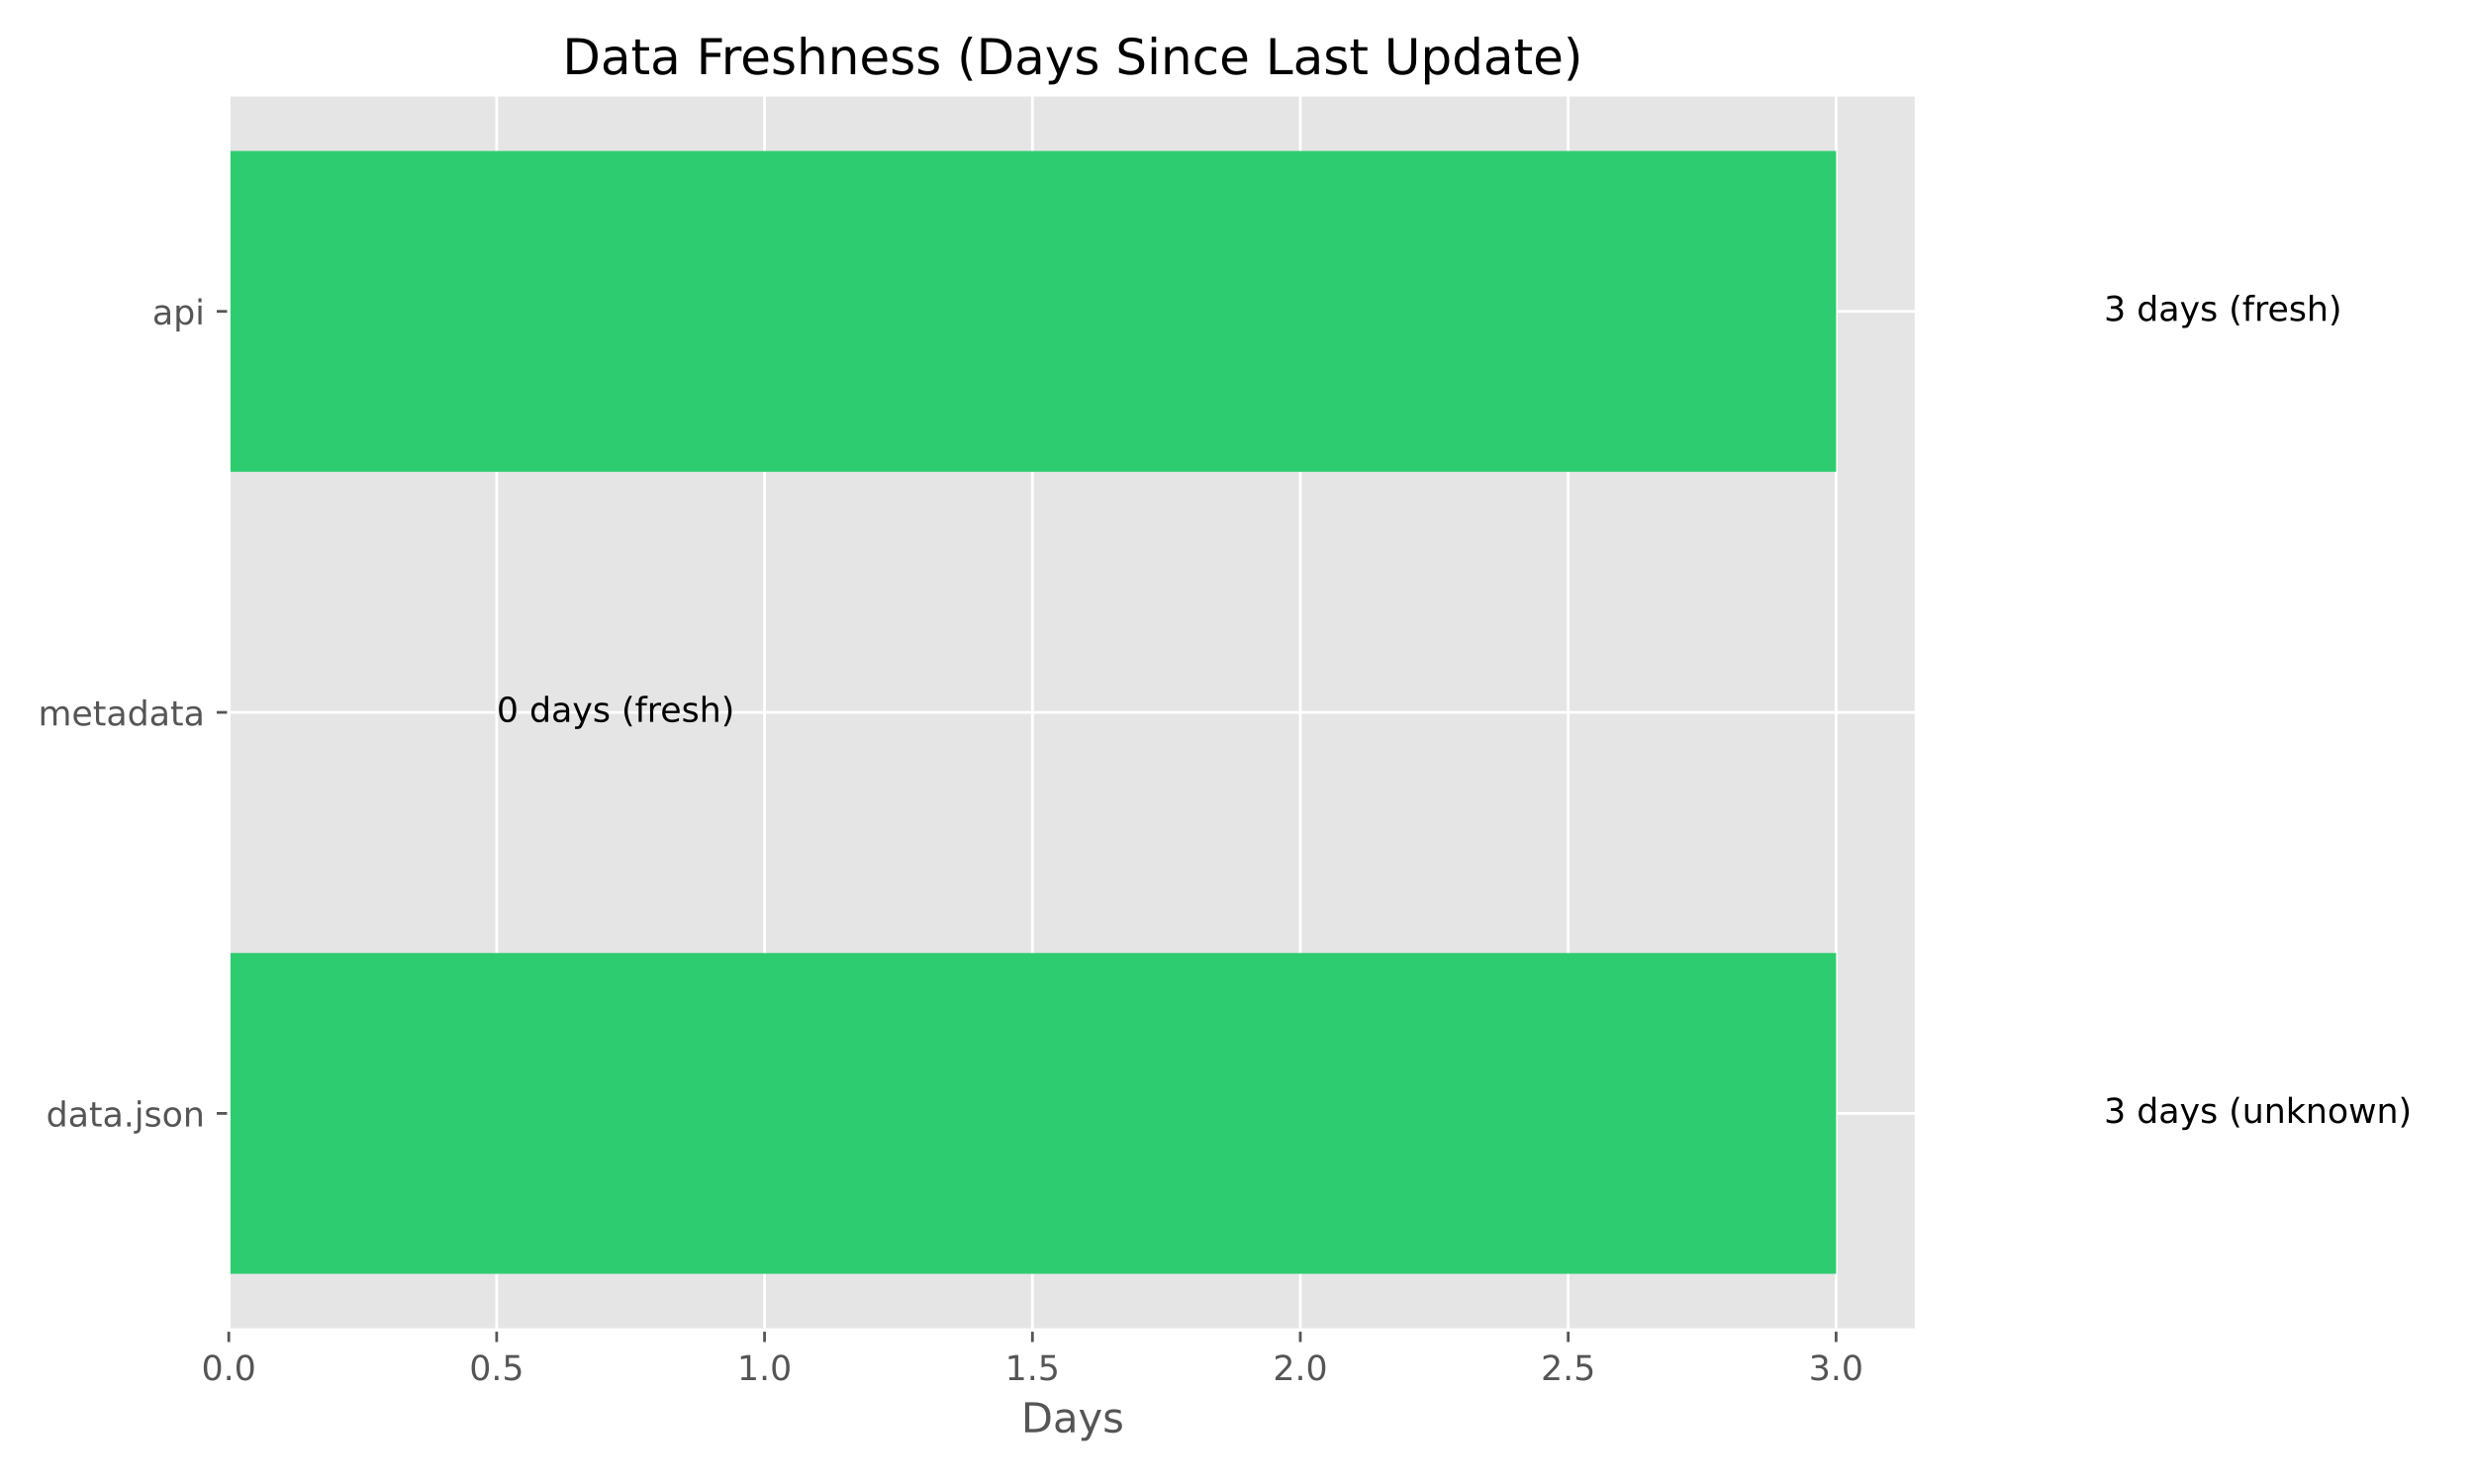
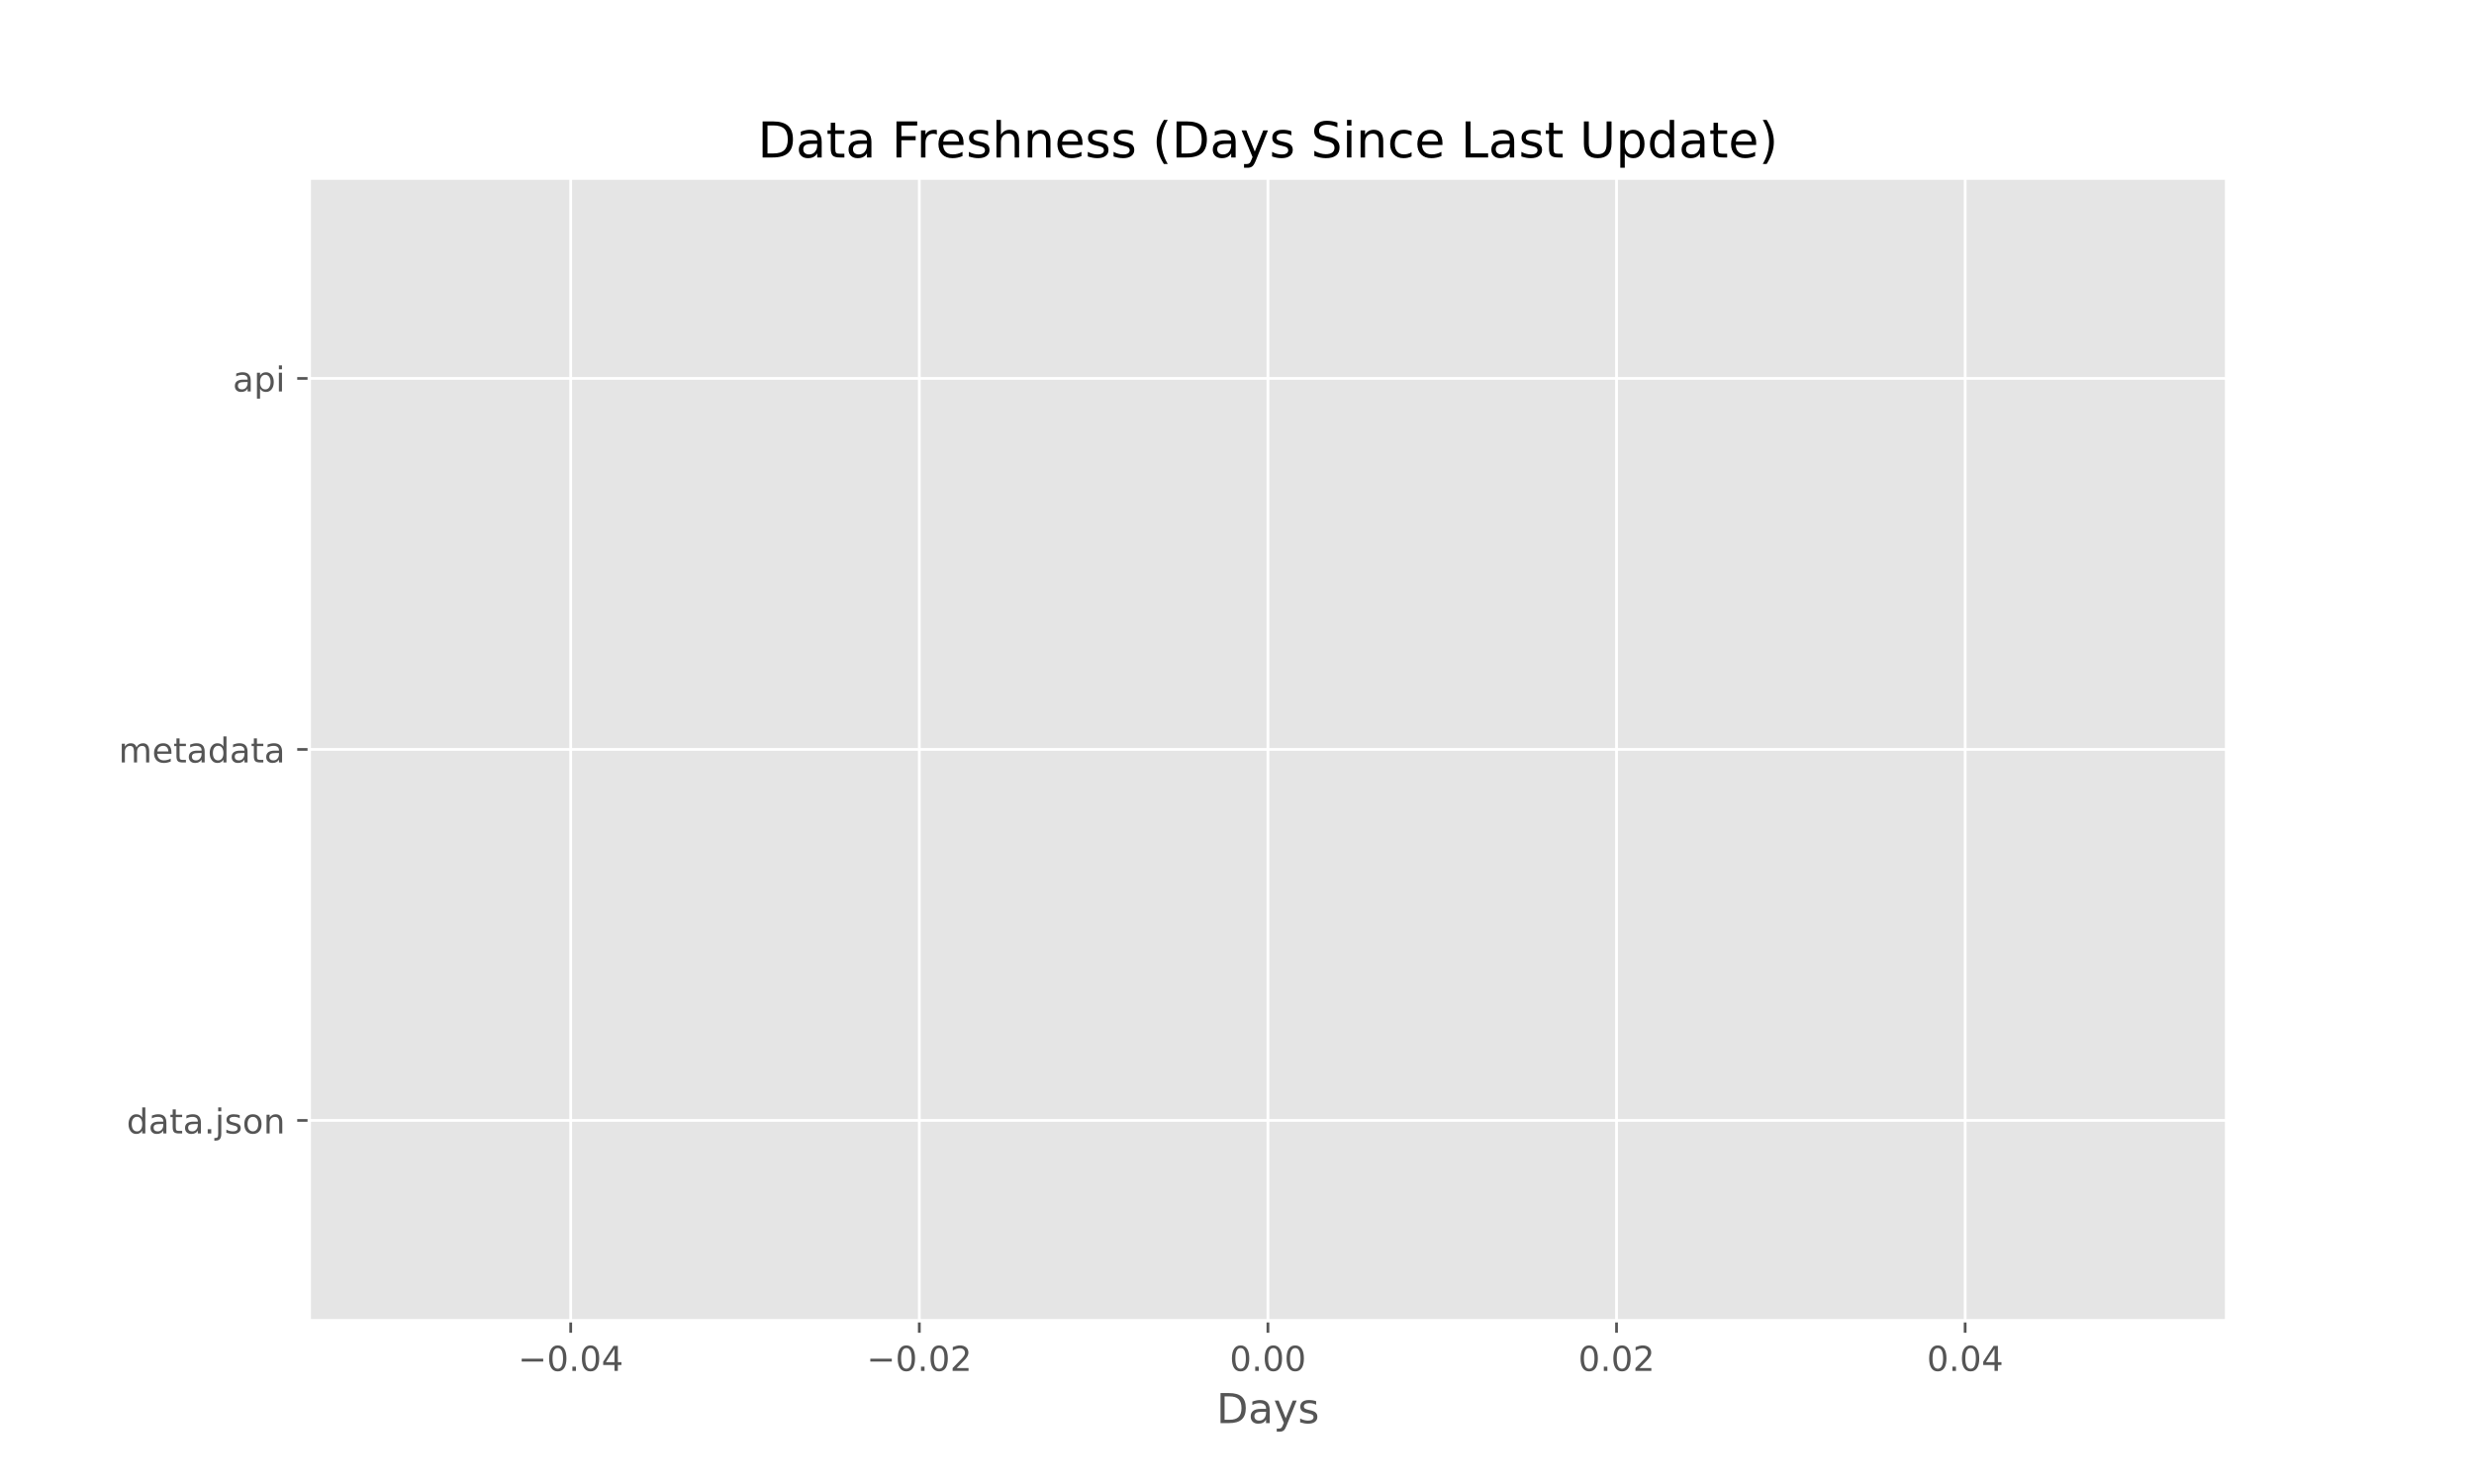
<svg xmlns="http://www.w3.org/2000/svg" xmlns:xlink="http://www.w3.org/1999/xlink" width="720pt" height="432pt" viewBox="0 0 720 432" version="1.1">
  <defs>
    <style type="text/css">*{stroke-linejoin: round; stroke-linecap: butt}</style>
  </defs>
  <g id="figure_1">
    <g id="patch_1">
      <path d="M 0 432  L 720 432  L 720 0  L 0 0  z " style="fill: #ffffff" />
    </g>
    <g id="axes_1">
      <g id="patch_2">
-         <path d="M 66.58 387.16  L 557.74 387.16  L 557.74 27.6  L 66.58 27.6  z " style="fill: #e5e5e5" />
+         <path d="M 90 384.48  L 648 384.48  L 648 51.84  L 90 51.84  z " style="fill: #e5e5e5" />
      </g>
      <g id="matplotlib.axis_1">
        <g id="xtick_1">
          <g id="line2d_1">
-             <path d="M 66.58 387.16  L 66.58 27.6  " clip-path="url(#pfc965af9cf)" style="fill: none; stroke: #ffffff; stroke-width: 0.8; stroke-linecap: square" />
+             <path d="M 166.091 384.48  L 166.091 51.84  " clip-path="url(#p2e7ff18957)" style="fill: none; stroke: #ffffff; stroke-width: 0.8; stroke-linecap: square" />
          </g>
          <g id="line2d_2">
            <defs>
-               <path id="m1c1adbdbbd" d="M 0 0  L 0 3.5  " style="stroke: #555555; stroke-width: 0.8" />
+               <path id="m994855a6ae" d="M 0 0  L 0 3.5  " style="stroke: #555555; stroke-width: 0.8" />
            </defs>
            <g>
-               <use xlink:href="#m1c1adbdbbd" x="66.58" y="387.16" style="fill: #555555; stroke: #555555; stroke-width: 0.8" />
+               <use xlink:href="#m994855a6ae" x="166.091" y="384.48" style="fill: #555555; stroke: #555555; stroke-width: 0.8" />
            </g>
          </g>
          <g id="text_1">
-             <g style="fill: #555555" transform="translate(58.62844 401.7584) scale(0.1 -0.1)">
-               <defs>
+             <g style="fill: #555555" transform="translate(150.7683 399.0784) scale(0.1 -0.1)">
+               <defs>
+                 <path id="DejaVuSans-2212" d="M 678 2272  L 4684 2272  L 4684 1741  L 678 1741  L 678 2272  z " transform="scale(0.015625)" />
                <path id="DejaVuSans-30" d="M 2034 4250  Q 1547 4250 1301 3770  Q 1056 3291 1056 2328  Q 1056 1369 1301 889  Q 1547 409 2034 409  Q 2525 409 2770 889  Q 3016 1369 3016 2328  Q 3016 3291 2770 3770  Q 2525 4250 2034 4250  z M 2034 4750  Q 2819 4750 3233 4129  Q 3647 3509 3647 2328  Q 3647 1150 3233 529  Q 2819 -91 2034 -91  Q 1250 -91 836 529  Q 422 1150 422 2328  Q 422 3509 836 4129  Q 1250 4750 2034 4750  z " transform="scale(0.015625)" />
                <path id="DejaVuSans-2e" d="M 684 794  L 1344 794  L 1344 0  L 684 0  L 684 794  z " transform="scale(0.015625)" />
-               </defs>
+                 <path id="DejaVuSans-34" d="M 2419 4116  L 825 1625  L 2419 1625  L 2419 4116  z M 2253 4666  L 3047 4666  L 3047 1625  L 3713 1625  L 3713 1100  L 3047 1100  L 3047 0  L 2419 0  L 2419 1100  L 313 1100  L 313 1709  L 2253 4666  z " transform="scale(0.015625)" />
+               </defs>
+               <use xlink:href="#DejaVuSans-2212" />
+               <use xlink:href="#DejaVuSans-30" transform="translate(83.78906 0)" />
+               <use xlink:href="#DejaVuSans-2e" transform="translate(147.4121 0)" />
+               <use xlink:href="#DejaVuSans-30" transform="translate(179.1992 0)" />
+               <use xlink:href="#DejaVuSans-34" transform="translate(242.8223 0)" />
+             </g>
+           </g>
+         </g>
+         <g id="xtick_2">
+           <g id="line2d_3">
+             <path d="M 267.545 384.48  L 267.545 51.84  " clip-path="url(#p2e7ff18957)" style="fill: none; stroke: #ffffff; stroke-width: 0.8; stroke-linecap: square" />
+           </g>
+           <g id="line2d_4">
+             <g>
+               <use xlink:href="#m994855a6ae" x="267.545" y="384.48" style="fill: #555555; stroke: #555555; stroke-width: 0.8" />
+             </g>
+           </g>
+           <g id="text_2">
+             <g style="fill: #555555" transform="translate(252.2228 399.0784) scale(0.1 -0.1)">
+               <defs>
+                 <path id="DejaVuSans-32" d="M 1228 531  L 3431 531  L 3431 0  L 469 0  L 469 531  Q 828 903 1448 1529  Q 2069 2156 2228 2338  Q 2531 2678 2651 2914  Q 2772 3150 2772 3378  Q 2772 3750 2511 3984  Q 2250 4219 1831 4219  Q 1534 4219 1204 4116  Q 875 4013 500 3803  L 500 4441  Q 881 4594 1212 4672  Q 1544 4750 1819 4750  Q 2544 4750 2975 4387  Q 3406 4025 3406 3419  Q 3406 3131 3298 2873  Q 3191 2616 2906 2266  Q 2828 2175 2409 1742  Q 1991 1309 1228 531  z " transform="scale(0.015625)" />
+               </defs>
+               <use xlink:href="#DejaVuSans-2212" />
+               <use xlink:href="#DejaVuSans-30" transform="translate(83.78906 0)" />
+               <use xlink:href="#DejaVuSans-2e" transform="translate(147.4121 0)" />
+               <use xlink:href="#DejaVuSans-30" transform="translate(179.1992 0)" />
+               <use xlink:href="#DejaVuSans-32" transform="translate(242.8223 0)" />
+             </g>
+           </g>
+         </g>
+         <g id="xtick_3">
+           <g id="line2d_5">
+             <path d="M 369 384.48  L 369 51.84  " clip-path="url(#p2e7ff18957)" style="fill: none; stroke: #ffffff; stroke-width: 0.8; stroke-linecap: square" />
+           </g>
+           <g id="line2d_6">
+             <g>
+               <use xlink:href="#m994855a6ae" x="369" y="384.48" style="fill: #555555; stroke: #555555; stroke-width: 0.8" />
+             </g>
+           </g>
+           <g id="text_3">
+             <g style="fill: #555555" transform="translate(357.8672 399.0784) scale(0.1 -0.1)">
              <use xlink:href="#DejaVuSans-30" />
              <use xlink:href="#DejaVuSans-2e" transform="translate(63.62305 0)" />
              <use xlink:href="#DejaVuSans-30" transform="translate(95.41016 0)" />
-             </g>
-           </g>
-         </g>
-         <g id="xtick_2">
-           <g id="line2d_3">
-             <path d="M 144.542 387.16  L 144.542 27.6  " clip-path="url(#pfc965af9cf)" style="fill: none; stroke: #ffffff; stroke-width: 0.8; stroke-linecap: square" />
-           </g>
-           <g id="line2d_4">
-             <g>
-               <use xlink:href="#m1c1adbdbbd" x="144.542" y="387.16" style="fill: #555555; stroke: #555555; stroke-width: 0.8" />
-             </g>
-           </g>
-           <g id="text_2">
-             <g style="fill: #555555" transform="translate(136.5903 401.7584) scale(0.1 -0.1)">
-               <defs>
-                 <path id="DejaVuSans-35" d="M 691 4666  L 3169 4666  L 3169 4134  L 1269 4134  L 1269 2991  Q 1406 3038 1543 3061  Q 1681 3084 1819 3084  Q 2600 3084 3056 2656  Q 3513 2228 3513 1497  Q 3513 744 3044 326  Q 2575 -91 1722 -91  Q 1428 -91 1123 -41  Q 819 9 494 109  L 494 744  Q 775 591 1075 516  Q 1375 441 1709 441  Q 2250 441 2565 725  Q 2881 1009 2881 1497  Q 2881 1984 2565 2268  Q 2250 2553 1709 2553  Q 1456 2553 1204 2497  Q 953 2441 691 2322  L 691 4666  z " transform="scale(0.015625)" />
-               </defs>
+               <use xlink:href="#DejaVuSans-30" transform="translate(159.0332 0)" />
+             </g>
+           </g>
+         </g>
+         <g id="xtick_4">
+           <g id="line2d_7">
+             <path d="M 470.455 384.48  L 470.455 51.84  " clip-path="url(#p2e7ff18957)" style="fill: none; stroke: #ffffff; stroke-width: 0.8; stroke-linecap: square" />
+           </g>
+           <g id="line2d_8">
+             <g>
+               <use xlink:href="#m994855a6ae" x="470.455" y="384.48" style="fill: #555555; stroke: #555555; stroke-width: 0.8" />
+             </g>
+           </g>
+           <g id="text_4">
+             <g style="fill: #555555" transform="translate(459.3217 399.0784) scale(0.1 -0.1)">
              <use xlink:href="#DejaVuSans-30" />
              <use xlink:href="#DejaVuSans-2e" transform="translate(63.62305 0)" />
-               <use xlink:href="#DejaVuSans-35" transform="translate(95.41016 0)" />
-             </g>
-           </g>
-         </g>
-         <g id="xtick_3">
-           <g id="line2d_5">
-             <path d="M 222.504 387.16  L 222.504 27.6  " clip-path="url(#pfc965af9cf)" style="fill: none; stroke: #ffffff; stroke-width: 0.8; stroke-linecap: square" />
-           </g>
-           <g id="line2d_6">
-             <g>
-               <use xlink:href="#m1c1adbdbbd" x="222.504" y="387.16" style="fill: #555555; stroke: #555555; stroke-width: 0.8" />
-             </g>
-           </g>
-           <g id="text_3">
-             <g style="fill: #555555" transform="translate(214.5522 401.7584) scale(0.1 -0.1)">
-               <defs>
-                 <path id="DejaVuSans-31" d="M 794 531  L 1825 531  L 1825 4091  L 703 3866  L 703 4441  L 1819 4666  L 2450 4666  L 2450 531  L 3481 531  L 3481 0  L 794 0  L 794 531  z " transform="scale(0.015625)" />
-               </defs>
-               <use xlink:href="#DejaVuSans-31" />
+               <use xlink:href="#DejaVuSans-30" transform="translate(95.41016 0)" />
+               <use xlink:href="#DejaVuSans-32" transform="translate(159.0332 0)" />
+             </g>
+           </g>
+         </g>
+         <g id="xtick_5">
+           <g id="line2d_9">
+             <path d="M 571.909 384.48  L 571.909 51.84  " clip-path="url(#p2e7ff18957)" style="fill: none; stroke: #ffffff; stroke-width: 0.8; stroke-linecap: square" />
+           </g>
+           <g id="line2d_10">
+             <g>
+               <use xlink:href="#m994855a6ae" x="571.909" y="384.48" style="fill: #555555; stroke: #555555; stroke-width: 0.8" />
+             </g>
+           </g>
+           <g id="text_5">
+             <g style="fill: #555555" transform="translate(560.7763 399.0784) scale(0.1 -0.1)">
+               <use xlink:href="#DejaVuSans-30" />
              <use xlink:href="#DejaVuSans-2e" transform="translate(63.62305 0)" />
              <use xlink:href="#DejaVuSans-30" transform="translate(95.41016 0)" />
-             </g>
-           </g>
-         </g>
-         <g id="xtick_4">
-           <g id="line2d_7">
-             <path d="M 300.466 387.16  L 300.466 27.6  " clip-path="url(#pfc965af9cf)" style="fill: none; stroke: #ffffff; stroke-width: 0.8; stroke-linecap: square" />
-           </g>
-           <g id="line2d_8">
-             <g>
-               <use xlink:href="#m1c1adbdbbd" x="300.466" y="387.16" style="fill: #555555; stroke: #555555; stroke-width: 0.8" />
-             </g>
-           </g>
-           <g id="text_4">
-             <g style="fill: #555555" transform="translate(292.5142 401.7584) scale(0.1 -0.1)">
-               <use xlink:href="#DejaVuSans-31" />
-               <use xlink:href="#DejaVuSans-2e" transform="translate(63.62305 0)" />
-               <use xlink:href="#DejaVuSans-35" transform="translate(95.41016 0)" />
-             </g>
-           </g>
-         </g>
-         <g id="xtick_5">
-           <g id="line2d_9">
-             <path d="M 378.428 387.16  L 378.428 27.6  " clip-path="url(#pfc965af9cf)" style="fill: none; stroke: #ffffff; stroke-width: 0.8; stroke-linecap: square" />
-           </g>
-           <g id="line2d_10">
-             <g>
-               <use xlink:href="#m1c1adbdbbd" x="378.428" y="387.16" style="fill: #555555; stroke: #555555; stroke-width: 0.8" />
-             </g>
-           </g>
-           <g id="text_5">
-             <g style="fill: #555555" transform="translate(370.4761 401.7584) scale(0.1 -0.1)">
-               <defs>
-                 <path id="DejaVuSans-32" d="M 1228 531  L 3431 531  L 3431 0  L 469 0  L 469 531  Q 828 903 1448 1529  Q 2069 2156 2228 2338  Q 2531 2678 2651 2914  Q 2772 3150 2772 3378  Q 2772 3750 2511 3984  Q 2250 4219 1831 4219  Q 1534 4219 1204 4116  Q 875 4013 500 3803  L 500 4441  Q 881 4594 1212 4672  Q 1544 4750 1819 4750  Q 2544 4750 2975 4387  Q 3406 4025 3406 3419  Q 3406 3131 3298 2873  Q 3191 2616 2906 2266  Q 2828 2175 2409 1742  Q 1991 1309 1228 531  z " transform="scale(0.015625)" />
-               </defs>
-               <use xlink:href="#DejaVuSans-32" />
-               <use xlink:href="#DejaVuSans-2e" transform="translate(63.62305 0)" />
-               <use xlink:href="#DejaVuSans-30" transform="translate(95.41016 0)" />
-             </g>
-           </g>
-         </g>
-         <g id="xtick_6">
-           <g id="line2d_11">
-             <path d="M 456.39 387.16  L 456.39 27.6  " clip-path="url(#pfc965af9cf)" style="fill: none; stroke: #ffffff; stroke-width: 0.8; stroke-linecap: square" />
-           </g>
-           <g id="line2d_12">
-             <g>
-               <use xlink:href="#m1c1adbdbbd" x="456.39" y="387.16" style="fill: #555555; stroke: #555555; stroke-width: 0.8" />
-             </g>
-           </g>
-           <g id="text_6">
-             <g style="fill: #555555" transform="translate(448.438 401.7584) scale(0.1 -0.1)">
-               <use xlink:href="#DejaVuSans-32" />
-               <use xlink:href="#DejaVuSans-2e" transform="translate(63.62305 0)" />
-               <use xlink:href="#DejaVuSans-35" transform="translate(95.41016 0)" />
-             </g>
-           </g>
-         </g>
-         <g id="xtick_7">
-           <g id="line2d_13">
-             <path d="M 534.351 387.16  L 534.351 27.6  " clip-path="url(#pfc965af9cf)" style="fill: none; stroke: #ffffff; stroke-width: 0.8; stroke-linecap: square" />
-           </g>
-           <g id="line2d_14">
-             <g>
-               <use xlink:href="#m1c1adbdbbd" x="534.351" y="387.16" style="fill: #555555; stroke: #555555; stroke-width: 0.8" />
-             </g>
-           </g>
-           <g id="text_7">
-             <g style="fill: #555555" transform="translate(526.3999 401.7584) scale(0.1 -0.1)">
-               <defs>
-                 <path id="DejaVuSans-33" d="M 2597 2516  Q 3050 2419 3304 2112  Q 3559 1806 3559 1356  Q 3559 666 3084 287  Q 2609 -91 1734 -91  Q 1441 -91 1130 -33  Q 819 25 488 141  L 488 750  Q 750 597 1062 519  Q 1375 441 1716 441  Q 2309 441 2620 675  Q 2931 909 2931 1356  Q 2931 1769 2642 2001  Q 2353 2234 1838 2234  L 1294 2234  L 1294 2753  L 1863 2753  Q 2328 2753 2575 2939  Q 2822 3125 2822 3475  Q 2822 3834 2567 4026  Q 2313 4219 1838 4219  Q 1578 4219 1281 4162  Q 984 4106 628 3988  L 628 4550  Q 988 4650 1302 4700  Q 1616 4750 1894 4750  Q 2613 4750 3031 4423  Q 3450 4097 3450 3541  Q 3450 3153 3228 2886  Q 3006 2619 2597 2516  z " transform="scale(0.015625)" />
-               </defs>
-               <use xlink:href="#DejaVuSans-33" />
-               <use xlink:href="#DejaVuSans-2e" transform="translate(63.62305 0)" />
-               <use xlink:href="#DejaVuSans-30" transform="translate(95.41016 0)" />
-             </g>
-           </g>
-         </g>
-         <g id="text_8">
-           <g style="fill: #555555" transform="translate(297.1862 416.9563) scale(0.12 -0.12)">
+               <use xlink:href="#DejaVuSans-34" transform="translate(159.0332 0)" />
+             </g>
+           </g>
+         </g>
+         <g id="text_6">
+           <g style="fill: #555555" transform="translate(354.0263 414.2763) scale(0.12 -0.12)">
            <defs>
              <path id="DejaVuSans-44" d="M 1259 4147  L 1259 519  L 2022 519  Q 2988 519 3436 956  Q 3884 1394 3884 2338  Q 3884 3275 3436 3711  Q 2988 4147 2022 4147  L 1259 4147  z M 628 4666  L 1925 4666  Q 3281 4666 3915 4102  Q 4550 3538 4550 2338  Q 4550 1131 3912 565  Q 3275 0 1925 0  L 628 0  L 628 4666  z " transform="scale(0.015625)" />
              <path id="DejaVuSans-61" d="M 2194 1759  Q 1497 1759 1228 1600  Q 959 1441 959 1056  Q 959 750 1161 570  Q 1363 391 1709 391  Q 2188 391 2477 730  Q 2766 1069 2766 1631  L 2766 1759  L 2194 1759  z M 3341 1997  L 3341 0  L 2766 0  L 2766 531  Q 2569 213 2275 61  Q 1981 -91 1556 -91  Q 1019 -91 701 211  Q 384 513 384 1019  Q 384 1609 779 1909  Q 1175 2209 1959 2209  L 2766 2209  L 2766 2266  Q 2766 2663 2505 2880  Q 2244 3097 1772 3097  Q 1472 3097 1187 3025  Q 903 2953 641 2809  L 641 3341  Q 956 3463 1253 3523  Q 1550 3584 1831 3584  Q 2591 3584 2966 3190  Q 3341 2797 3341 1997  z " transform="scale(0.015625)" />
              <path id="DejaVuSans-79" d="M 2059 -325  Q 1816 -950 1584 -1140  Q 1353 -1331 966 -1331  L 506 -1331  L 506 -850  L 844 -850  Q 1081 -850 1212 -737  Q 1344 -625 1503 -206  L 1606 56  L 191 3500  L 800 3500  L 1894 763  L 2988 3500  L 3597 3500  L 2059 -325  z " transform="scale(0.015625)" />
              <path id="DejaVuSans-73" d="M 2834 3397  L 2834 2853  Q 2591 2978 2328 3040  Q 2066 3103 1784 3103  Q 1356 3103 1142 2972  Q 928 2841 928 2578  Q 928 2378 1081 2264  Q 1234 2150 1697 2047  L 1894 2003  Q 2506 1872 2764 1633  Q 3022 1394 3022 966  Q 3022 478 2636 193  Q 2250 -91 1575 -91  Q 1294 -91 989 -36  Q 684 19 347 128  L 347 722  Q 666 556 975 473  Q 1284 391 1588 391  Q 1994 391 2212 530  Q 2431 669 2431 922  Q 2431 1156 2273 1281  Q 2116 1406 1581 1522  L 1381 1569  Q 847 1681 609 1914  Q 372 2147 372 2553  Q 372 3047 722 3315  Q 1072 3584 1716 3584  Q 2034 3584 2315 3537  Q 2597 3491 2834 3397  z " transform="scale(0.015625)" />
            </defs>
            <use xlink:href="#DejaVuSans-44" />
            <use xlink:href="#DejaVuSans-61" transform="translate(77.00195 0)" />
            <use xlink:href="#DejaVuSans-79" transform="translate(138.2812 0)" />
            <use xlink:href="#DejaVuSans-73" transform="translate(197.4609 0)" />
          </g>
        </g>
      </g>
      <g id="matplotlib.axis_2">
        <g id="ytick_1">
-           <g id="line2d_15">
-             <path d="M 66.58 324.12  L 557.74 324.12  " clip-path="url(#pfc965af9cf)" style="fill: none; stroke: #ffffff; stroke-width: 0.8; stroke-linecap: square" />
-           </g>
-           <g id="line2d_16">
+           <g id="line2d_11">
+             <path d="M 90 326.16  L 648 326.16  " clip-path="url(#p2e7ff18957)" style="fill: none; stroke: #ffffff; stroke-width: 0.8; stroke-linecap: square" />
+           </g>
+           <g id="line2d_12">
            <defs>
-               <path id="m3a519eb39e" d="M 0 0  L -3.5 0  " style="stroke: #555555; stroke-width: 0.8" />
+               <path id="m81e8592983" d="M 0 0  L -3.5 0  " style="stroke: #555555; stroke-width: 0.8" />
            </defs>
            <g>
-               <use xlink:href="#m3a519eb39e" x="66.58" y="324.12" style="fill: #555555; stroke: #555555; stroke-width: 0.8" />
-             </g>
-           </g>
-           <g id="text_9">
-             <g style="fill: #555555" transform="translate(13.43313 327.9195) scale(0.1 -0.1)">
+               <use xlink:href="#m81e8592983" x="90" y="326.16" style="fill: #555555; stroke: #555555; stroke-width: 0.8" />
+             </g>
+           </g>
+           <g id="text_7">
+             <g style="fill: #555555" transform="translate(36.85312 329.9592) scale(0.1 -0.1)">
              <defs>
                <path id="DejaVuSans-64" d="M 2906 2969  L 2906 4863  L 3481 4863  L 3481 0  L 2906 0  L 2906 525  Q 2725 213 2448 61  Q 2172 -91 1784 -91  Q 1150 -91 751 415  Q 353 922 353 1747  Q 353 2572 751 3078  Q 1150 3584 1784 3584  Q 2172 3584 2448 3432  Q 2725 3281 2906 2969  z M 947 1747  Q 947 1113 1208 752  Q 1469 391 1925 391  Q 2381 391 2643 752  Q 2906 1113 2906 1747  Q 2906 2381 2643 2742  Q 2381 3103 1925 3103  Q 1469 3103 1208 2742  Q 947 2381 947 1747  z " transform="scale(0.015625)" />
                <path id="DejaVuSans-74" d="M 1172 4494  L 1172 3500  L 2356 3500  L 2356 3053  L 1172 3053  L 1172 1153  Q 1172 725 1289 603  Q 1406 481 1766 481  L 2356 481  L 2356 0  L 1766 0  Q 1100 0 847 248  Q 594 497 594 1153  L 594 3053  L 172 3053  L 172 3500  L 594 3500  L 594 4494  L 1172 4494  z " transform="scale(0.015625)" />
                <path id="DejaVuSans-6a" d="M 603 3500  L 1178 3500  L 1178 -63  Q 1178 -731 923 -1031  Q 669 -1331 103 -1331  L -116 -1331  L -116 -844  L 38 -844  Q 366 -844 484 -692  Q 603 -541 603 -63  L 603 3500  z M 603 4863  L 1178 4863  L 1178 4134  L 603 4134  L 603 4863  z " transform="scale(0.015625)" />
                <path id="DejaVuSans-6f" d="M 1959 3097  Q 1497 3097 1228 2736  Q 959 2375 959 1747  Q 959 1119 1226 758  Q 1494 397 1959 397  Q 2419 397 2687 759  Q 2956 1122 2956 1747  Q 2956 2369 2687 2733  Q 2419 3097 1959 3097  z M 1959 3584  Q 2709 3584 3137 3096  Q 3566 2609 3566 1747  Q 3566 888 3137 398  Q 2709 -91 1959 -91  Q 1206 -91 779 398  Q 353 888 353 1747  Q 353 2609 779 3096  Q 1206 3584 1959 3584  z " transform="scale(0.015625)" />
                <path id="DejaVuSans-6e" d="M 3513 2113  L 3513 0  L 2938 0  L 2938 2094  Q 2938 2591 2744 2837  Q 2550 3084 2163 3084  Q 1697 3084 1428 2787  Q 1159 2491 1159 1978  L 1159 0  L 581 0  L 581 3500  L 1159 3500  L 1159 2956  Q 1366 3272 1645 3428  Q 1925 3584 2291 3584  Q 2894 3584 3203 3211  Q 3513 2838 3513 2113  z " transform="scale(0.015625)" />
              </defs>
              <use xlink:href="#DejaVuSans-64" />
              <use xlink:href="#DejaVuSans-61" transform="translate(63.47656 0)" />
              <use xlink:href="#DejaVuSans-74" transform="translate(124.7559 0)" />
              <use xlink:href="#DejaVuSans-61" transform="translate(163.9648 0)" />
              <use xlink:href="#DejaVuSans-2e" transform="translate(225.2441 0)" />
              <use xlink:href="#DejaVuSans-6a" transform="translate(257.0312 0)" />
              <use xlink:href="#DejaVuSans-73" transform="translate(284.8145 0)" />
              <use xlink:href="#DejaVuSans-6f" transform="translate(336.9141 0)" />
              <use xlink:href="#DejaVuSans-6e" transform="translate(398.0957 0)" />
            </g>
          </g>
        </g>
        <g id="ytick_2">
-           <g id="line2d_17">
-             <path d="M 66.58 207.38  L 557.74 207.38  " clip-path="url(#pfc965af9cf)" style="fill: none; stroke: #ffffff; stroke-width: 0.8; stroke-linecap: square" />
-           </g>
-           <g id="line2d_18">
-             <g>
-               <use xlink:href="#m3a519eb39e" x="66.58" y="207.38" style="fill: #555555; stroke: #555555; stroke-width: 0.8" />
-             </g>
-           </g>
-           <g id="text_10">
-             <g style="fill: #555555" transform="translate(11.11281 211.1792) scale(0.1 -0.1)">
+           <g id="line2d_13">
+             <path d="M 90 218.16  L 648 218.16  " clip-path="url(#p2e7ff18957)" style="fill: none; stroke: #ffffff; stroke-width: 0.8; stroke-linecap: square" />
+           </g>
+           <g id="line2d_14">
+             <g>
+               <use xlink:href="#m81e8592983" x="90" y="218.16" style="fill: #555555; stroke: #555555; stroke-width: 0.8" />
+             </g>
+           </g>
+           <g id="text_8">
+             <g style="fill: #555555" transform="translate(34.53281 221.9592) scale(0.1 -0.1)">
              <defs>
                <path id="DejaVuSans-6d" d="M 3328 2828  Q 3544 3216 3844 3400  Q 4144 3584 4550 3584  Q 5097 3584 5394 3201  Q 5691 2819 5691 2113  L 5691 0  L 5113 0  L 5113 2094  Q 5113 2597 4934 2840  Q 4756 3084 4391 3084  Q 3944 3084 3684 2787  Q 3425 2491 3425 1978  L 3425 0  L 2847 0  L 2847 2094  Q 2847 2600 2669 2842  Q 2491 3084 2119 3084  Q 1678 3084 1418 2786  Q 1159 2488 1159 1978  L 1159 0  L 581 0  L 581 3500  L 1159 3500  L 1159 2956  Q 1356 3278 1631 3431  Q 1906 3584 2284 3584  Q 2666 3584 2933 3390  Q 3200 3197 3328 2828  z " transform="scale(0.015625)" />
                <path id="DejaVuSans-65" d="M 3597 1894  L 3597 1613  L 953 1613  Q 991 1019 1311 708  Q 1631 397 2203 397  Q 2534 397 2845 478  Q 3156 559 3463 722  L 3463 178  Q 3153 47 2828 -22  Q 2503 -91 2169 -91  Q 1331 -91 842 396  Q 353 884 353 1716  Q 353 2575 817 3079  Q 1281 3584 2069 3584  Q 2775 3584 3186 3129  Q 3597 2675 3597 1894  z M 3022 2063  Q 3016 2534 2758 2815  Q 2500 3097 2075 3097  Q 1594 3097 1305 2825  Q 1016 2553 972 2059  L 3022 2063  z " transform="scale(0.015625)" />
              </defs>
              <use xlink:href="#DejaVuSans-6d" />
              <use xlink:href="#DejaVuSans-65" transform="translate(97.41211 0)" />
              <use xlink:href="#DejaVuSans-74" transform="translate(158.9355 0)" />
              <use xlink:href="#DejaVuSans-61" transform="translate(198.1445 0)" />
              <use xlink:href="#DejaVuSans-64" transform="translate(259.4238 0)" />
              <use xlink:href="#DejaVuSans-61" transform="translate(322.9004 0)" />
              <use xlink:href="#DejaVuSans-74" transform="translate(384.1797 0)" />
              <use xlink:href="#DejaVuSans-61" transform="translate(423.3887 0)" />
            </g>
          </g>
        </g>
        <g id="ytick_3">
-           <g id="line2d_19">
-             <path d="M 66.58 90.64  L 557.74 90.64  " clip-path="url(#pfc965af9cf)" style="fill: none; stroke: #ffffff; stroke-width: 0.8; stroke-linecap: square" />
-           </g>
-           <g id="line2d_20">
-             <g>
-               <use xlink:href="#m3a519eb39e" x="66.58" y="90.64" style="fill: #555555; stroke: #555555; stroke-width: 0.8" />
-             </g>
-           </g>
-           <g id="text_11">
-             <g style="fill: #555555" transform="translate(44.32531 94.43896) scale(0.1 -0.1)">
+           <g id="line2d_15">
+             <path d="M 90 110.16  L 648 110.16  " clip-path="url(#p2e7ff18957)" style="fill: none; stroke: #ffffff; stroke-width: 0.8; stroke-linecap: square" />
+           </g>
+           <g id="line2d_16">
+             <g>
+               <use xlink:href="#m81e8592983" x="90" y="110.16" style="fill: #555555; stroke: #555555; stroke-width: 0.8" />
+             </g>
+           </g>
+           <g id="text_9">
+             <g style="fill: #555555" transform="translate(67.74531 113.9592) scale(0.1 -0.1)">
              <defs>
                <path id="DejaVuSans-70" d="M 1159 525  L 1159 -1331  L 581 -1331  L 581 3500  L 1159 3500  L 1159 2969  Q 1341 3281 1617 3432  Q 1894 3584 2278 3584  Q 2916 3584 3314 3078  Q 3713 2572 3713 1747  Q 3713 922 3314 415  Q 2916 -91 2278 -91  Q 1894 -91 1617 61  Q 1341 213 1159 525  z M 3116 1747  Q 3116 2381 2855 2742  Q 2594 3103 2138 3103  Q 1681 3103 1420 2742  Q 1159 2381 1159 1747  Q 1159 1113 1420 752  Q 1681 391 2138 391  Q 2594 391 2855 752  Q 3116 1113 3116 1747  z " transform="scale(0.015625)" />
                <path id="DejaVuSans-69" d="M 603 3500  L 1178 3500  L 1178 0  L 603 0  L 603 3500  z M 603 4863  L 1178 4863  L 1178 4134  L 603 4134  L 603 4863  z " transform="scale(0.015625)" />
              </defs>
              <use xlink:href="#DejaVuSans-61" />
              <use xlink:href="#DejaVuSans-70" transform="translate(61.2793 0)" />
              <use xlink:href="#DejaVuSans-69" transform="translate(124.7559 0)" />
            </g>
          </g>
        </g>
      </g>
      <g id="patch_3">
-         <path d="M 66.58 370.816  L 534.351 370.816  L 534.351 277.424  L 66.58 277.424  z " clip-path="url(#pfc965af9cf)" style="fill: #2ecc71" />
+         <path d="M 369 369.36  L 369 369.36  L 369 282.96  L 369 282.96  z " clip-path="url(#p2e7ff18957)" style="fill: #2ecc71" />
      </g>
      <g id="patch_4">
-         <path d="M 66.58 254.076  L 66.58 254.076  L 66.58 160.684  L 66.58 160.684  z " clip-path="url(#pfc965af9cf)" style="fill: #2ecc71" />
+         <path d="M 369 261.36  L 369 261.36  L 369 174.96  L 369 174.96  z " clip-path="url(#p2e7ff18957)" style="fill: #2ecc71" />
      </g>
      <g id="patch_5">
-         <path d="M 66.58 137.336  L 534.351 137.336  L 534.351 43.944  L 66.58 43.944  z " clip-path="url(#pfc965af9cf)" style="fill: #2ecc71" />
+         <path d="M 369 153.36  L 369 153.36  L 369 66.96  L 369 66.96  z " clip-path="url(#p2e7ff18957)" style="fill: #2ecc71" />
      </g>
      <g id="patch_6">
-         <path d="M 66.58 387.16  L 66.58 27.6  " style="fill: none; stroke: #ffffff; stroke-linejoin: miter; stroke-linecap: square" />
+         <path d="M 90 384.48  L 90 51.84  " style="fill: none; stroke: #ffffff; stroke-linejoin: miter; stroke-linecap: square" />
      </g>
      <g id="patch_7">
-         <path d="M 557.74 387.16  L 557.74 27.6  " style="fill: none; stroke: #ffffff; stroke-linejoin: miter; stroke-linecap: square" />
+         <path d="M 648 384.48  L 648 51.84  " style="fill: none; stroke: #ffffff; stroke-linejoin: miter; stroke-linecap: square" />
      </g>
      <g id="patch_8">
-         <path d="M 66.58 387.16  L 557.74 387.16  " style="fill: none; stroke: #ffffff; stroke-linejoin: miter; stroke-linecap: square" />
+         <path d="M 90 384.48  L 648 384.48  " style="fill: none; stroke: #ffffff; stroke-linejoin: miter; stroke-linecap: square" />
      </g>
      <g id="patch_9">
-         <path d="M 66.58 27.6  L 557.74 27.6  " style="fill: none; stroke: #ffffff; stroke-linejoin: miter; stroke-linecap: square" />
-       </g>
-       <g id="text_12">
-         <g transform="translate(612.3133 326.8796) scale(0.1 -0.1)">
+         <path d="M 90 51.84  L 648 51.84  " style="fill: none; stroke: #ffffff; stroke-linejoin: miter; stroke-linecap: square" />
+       </g>
+       <g id="text_10">
+         <g transform="translate(2905.364 328.9194) scale(0.1 -0.1)">
          <defs>
            <path id="DejaVuSans-20" transform="scale(0.015625)" />
            <path id="DejaVuSans-28" d="M 1984 4856  Q 1566 4138 1362 3434  Q 1159 2731 1159 2009  Q 1159 1288 1364 580  Q 1569 -128 1984 -844  L 1484 -844  Q 1016 -109 783 600  Q 550 1309 550 2009  Q 550 2706 781 3412  Q 1013 4119 1484 4856  L 1984 4856  z " transform="scale(0.015625)" />
            <path id="DejaVuSans-75" d="M 544 1381  L 544 3500  L 1119 3500  L 1119 1403  Q 1119 906 1312 657  Q 1506 409 1894 409  Q 2359 409 2629 706  Q 2900 1003 2900 1516  L 2900 3500  L 3475 3500  L 3475 0  L 2900 0  L 2900 538  Q 2691 219 2414 64  Q 2138 -91 1772 -91  Q 1169 -91 856 284  Q 544 659 544 1381  z M 1991 3584  L 1991 3584  z " transform="scale(0.015625)" />
            <path id="DejaVuSans-6b" d="M 581 4863  L 1159 4863  L 1159 1991  L 2875 3500  L 3609 3500  L 1753 1863  L 3688 0  L 2938 0  L 1159 1709  L 1159 0  L 581 0  L 581 4863  z " transform="scale(0.015625)" />
            <path id="DejaVuSans-77" d="M 269 3500  L 844 3500  L 1563 769  L 2278 3500  L 2956 3500  L 3675 769  L 4391 3500  L 4966 3500  L 4050 0  L 3372 0  L 2619 2869  L 1863 0  L 1184 0  L 269 3500  z " transform="scale(0.015625)" />
            <path id="DejaVuSans-29" d="M 513 4856  L 1013 4856  Q 1481 4119 1714 3412  Q 1947 2706 1947 2009  Q 1947 1309 1714 600  Q 1481 -109 1013 -844  L 513 -844  Q 928 -128 1133 580  Q 1338 1288 1338 2009  Q 1338 2731 1133 3434  Q 928 4138 513 4856  z " transform="scale(0.015625)" />
          </defs>
-           <use xlink:href="#DejaVuSans-33" />
+           <use xlink:href="#DejaVuSans-30" />
          <use xlink:href="#DejaVuSans-20" transform="translate(63.62305 0)" />
          <use xlink:href="#DejaVuSans-64" transform="translate(95.41016 0)" />
          <use xlink:href="#DejaVuSans-61" transform="translate(158.8867 0)" />
          <use xlink:href="#DejaVuSans-79" transform="translate(220.166 0)" />
          <use xlink:href="#DejaVuSans-73" transform="translate(279.3457 0)" />
          <use xlink:href="#DejaVuSans-20" transform="translate(331.4453 0)" />
          <use xlink:href="#DejaVuSans-28" transform="translate(363.2324 0)" />
          <use xlink:href="#DejaVuSans-75" transform="translate(402.2461 0)" />
          <use xlink:href="#DejaVuSans-6e" transform="translate(465.625 0)" />
          <use xlink:href="#DejaVuSans-6b" transform="translate(529.0039 0)" />
          <use xlink:href="#DejaVuSans-6e" transform="translate(586.9141 0)" />
          <use xlink:href="#DejaVuSans-6f" transform="translate(650.293 0)" />
          <use xlink:href="#DejaVuSans-77" transform="translate(711.4746 0)" />
          <use xlink:href="#DejaVuSans-6e" transform="translate(793.2617 0)" />
          <use xlink:href="#DejaVuSans-29" transform="translate(856.6406 0)" />
        </g>
      </g>
-       <g id="text_13">
-         <g transform="translate(144.5419 210.1394) scale(0.1 -0.1)">
+       <g id="text_11">
+         <g transform="translate(2905.364 220.9194) scale(0.1 -0.1)">
          <defs>
            <path id="DejaVuSans-66" d="M 2375 4863  L 2375 4384  L 1825 4384  Q 1516 4384 1395 4259  Q 1275 4134 1275 3809  L 1275 3500  L 2222 3500  L 2222 3053  L 1275 3053  L 1275 0  L 697 0  L 697 3053  L 147 3053  L 147 3500  L 697 3500  L 697 3744  Q 697 4328 969 4595  Q 1241 4863 1831 4863  L 2375 4863  z " transform="scale(0.015625)" />
            <path id="DejaVuSans-72" d="M 2631 2963  Q 2534 3019 2420 3045  Q 2306 3072 2169 3072  Q 1681 3072 1420 2755  Q 1159 2438 1159 1844  L 1159 0  L 581 0  L 581 3500  L 1159 3500  L 1159 2956  Q 1341 3275 1631 3429  Q 1922 3584 2338 3584  Q 2397 3584 2469 3576  Q 2541 3569 2628 3553  L 2631 2963  z " transform="scale(0.015625)" />
            <path id="DejaVuSans-68" d="M 3513 2113  L 3513 0  L 2938 0  L 2938 2094  Q 2938 2591 2744 2837  Q 2550 3084 2163 3084  Q 1697 3084 1428 2787  Q 1159 2491 1159 1978  L 1159 0  L 581 0  L 581 4863  L 1159 4863  L 1159 2956  Q 1366 3272 1645 3428  Q 1925 3584 2291 3584  Q 2894 3584 3203 3211  Q 3513 2838 3513 2113  z " transform="scale(0.015625)" />
          </defs>
          <use xlink:href="#DejaVuSans-30" />
          <use xlink:href="#DejaVuSans-20" transform="translate(63.62305 0)" />
          <use xlink:href="#DejaVuSans-64" transform="translate(95.41016 0)" />
          <use xlink:href="#DejaVuSans-61" transform="translate(158.8867 0)" />
          <use xlink:href="#DejaVuSans-79" transform="translate(220.166 0)" />
          <use xlink:href="#DejaVuSans-73" transform="translate(279.3457 0)" />
          <use xlink:href="#DejaVuSans-20" transform="translate(331.4453 0)" />
          <use xlink:href="#DejaVuSans-28" transform="translate(363.2324 0)" />
          <use xlink:href="#DejaVuSans-66" transform="translate(402.2461 0)" />
          <use xlink:href="#DejaVuSans-72" transform="translate(437.4512 0)" />
          <use xlink:href="#DejaVuSans-65" transform="translate(476.3145 0)" />
          <use xlink:href="#DejaVuSans-73" transform="translate(537.8379 0)" />
          <use xlink:href="#DejaVuSans-68" transform="translate(589.9375 0)" />
          <use xlink:href="#DejaVuSans-29" transform="translate(653.3164 0)" />
        </g>
      </g>
-       <g id="text_14">
-         <g transform="translate(612.3133 93.39911) scale(0.1 -0.1)">
-           <use xlink:href="#DejaVuSans-33" />
+       <g id="text_12">
+         <g transform="translate(2905.364 112.9194) scale(0.1 -0.1)">
+           <use xlink:href="#DejaVuSans-30" />
          <use xlink:href="#DejaVuSans-20" transform="translate(63.62305 0)" />
          <use xlink:href="#DejaVuSans-64" transform="translate(95.41016 0)" />
          <use xlink:href="#DejaVuSans-61" transform="translate(158.8867 0)" />
          <use xlink:href="#DejaVuSans-79" transform="translate(220.166 0)" />
          <use xlink:href="#DejaVuSans-73" transform="translate(279.3457 0)" />
          <use xlink:href="#DejaVuSans-20" transform="translate(331.4453 0)" />
          <use xlink:href="#DejaVuSans-28" transform="translate(363.2324 0)" />
          <use xlink:href="#DejaVuSans-66" transform="translate(402.2461 0)" />
          <use xlink:href="#DejaVuSans-72" transform="translate(437.4512 0)" />
          <use xlink:href="#DejaVuSans-65" transform="translate(476.3145 0)" />
          <use xlink:href="#DejaVuSans-73" transform="translate(537.8379 0)" />
          <use xlink:href="#DejaVuSans-68" transform="translate(589.9375 0)" />
          <use xlink:href="#DejaVuSans-29" transform="translate(653.3164 0)" />
        </g>
      </g>
-       <g id="text_15">
-         <g transform="translate(163.6881 21.6) scale(0.144 -0.144)">
+       <g id="text_13">
+         <g transform="translate(220.5281 45.84) scale(0.144 -0.144)">
          <defs>
            <path id="DejaVuSans-46" d="M 628 4666  L 3309 4666  L 3309 4134  L 1259 4134  L 1259 2759  L 3109 2759  L 3109 2228  L 1259 2228  L 1259 0  L 628 0  L 628 4666  z " transform="scale(0.015625)" />
            <path id="DejaVuSans-53" d="M 3425 4513  L 3425 3897  Q 3066 4069 2747 4153  Q 2428 4238 2131 4238  Q 1616 4238 1336 4038  Q 1056 3838 1056 3469  Q 1056 3159 1242 3001  Q 1428 2844 1947 2747  L 2328 2669  Q 3034 2534 3370 2195  Q 3706 1856 3706 1288  Q 3706 609 3251 259  Q 2797 -91 1919 -91  Q 1588 -91 1214 -16  Q 841 59 441 206  L 441 856  Q 825 641 1194 531  Q 1563 422 1919 422  Q 2459 422 2753 634  Q 3047 847 3047 1241  Q 3047 1584 2836 1778  Q 2625 1972 2144 2069  L 1759 2144  Q 1053 2284 737 2584  Q 422 2884 422 3419  Q 422 4038 858 4394  Q 1294 4750 2059 4750  Q 2388 4750 2728 4690  Q 3069 4631 3425 4513  z " transform="scale(0.015625)" />
            <path id="DejaVuSans-63" d="M 3122 3366  L 3122 2828  Q 2878 2963 2633 3030  Q 2388 3097 2138 3097  Q 1578 3097 1268 2742  Q 959 2388 959 1747  Q 959 1106 1268 751  Q 1578 397 2138 397  Q 2388 397 2633 464  Q 2878 531 3122 666  L 3122 134  Q 2881 22 2623 -34  Q 2366 -91 2075 -91  Q 1284 -91 818 406  Q 353 903 353 1747  Q 353 2603 823 3093  Q 1294 3584 2113 3584  Q 2378 3584 2631 3529  Q 2884 3475 3122 3366  z " transform="scale(0.015625)" />
            <path id="DejaVuSans-4c" d="M 628 4666  L 1259 4666  L 1259 531  L 3531 531  L 3531 0  L 628 0  L 628 4666  z " transform="scale(0.015625)" />
            <path id="DejaVuSans-55" d="M 556 4666  L 1191 4666  L 1191 1831  Q 1191 1081 1462 751  Q 1734 422 2344 422  Q 2950 422 3222 751  Q 3494 1081 3494 1831  L 3494 4666  L 4128 4666  L 4128 1753  Q 4128 841 3676 375  Q 3225 -91 2344 -91  Q 1459 -91 1007 375  Q 556 841 556 1753  L 556 4666  z " transform="scale(0.015625)" />
          </defs>
          <use xlink:href="#DejaVuSans-44" />
          <use xlink:href="#DejaVuSans-61" transform="translate(77.00195 0)" />
          <use xlink:href="#DejaVuSans-74" transform="translate(138.2812 0)" />
          <use xlink:href="#DejaVuSans-61" transform="translate(177.4902 0)" />
          <use xlink:href="#DejaVuSans-20" transform="translate(238.7695 0)" />
          <use xlink:href="#DejaVuSans-46" transform="translate(270.5566 0)" />
          <use xlink:href="#DejaVuSans-72" transform="translate(320.8262 0)" />
          <use xlink:href="#DejaVuSans-65" transform="translate(359.6895 0)" />
          <use xlink:href="#DejaVuSans-73" transform="translate(421.2129 0)" />
          <use xlink:href="#DejaVuSans-68" transform="translate(473.3125 0)" />
          <use xlink:href="#DejaVuSans-6e" transform="translate(536.6914 0)" />
          <use xlink:href="#DejaVuSans-65" transform="translate(600.0703 0)" />
          <use xlink:href="#DejaVuSans-73" transform="translate(661.5938 0)" />
          <use xlink:href="#DejaVuSans-73" transform="translate(713.6934 0)" />
          <use xlink:href="#DejaVuSans-20" transform="translate(765.793 0)" />
          <use xlink:href="#DejaVuSans-28" transform="translate(797.5801 0)" />
          <use xlink:href="#DejaVuSans-44" transform="translate(836.5938 0)" />
          <use xlink:href="#DejaVuSans-61" transform="translate(913.5957 0)" />
          <use xlink:href="#DejaVuSans-79" transform="translate(974.875 0)" />
          <use xlink:href="#DejaVuSans-73" transform="translate(1034.055 0)" />
          <use xlink:href="#DejaVuSans-20" transform="translate(1086.154 0)" />
          <use xlink:href="#DejaVuSans-53" transform="translate(1117.941 0)" />
          <use xlink:href="#DejaVuSans-69" transform="translate(1181.418 0)" />
          <use xlink:href="#DejaVuSans-6e" transform="translate(1209.201 0)" />
          <use xlink:href="#DejaVuSans-63" transform="translate(1272.58 0)" />
          <use xlink:href="#DejaVuSans-65" transform="translate(1327.561 0)" />
          <use xlink:href="#DejaVuSans-20" transform="translate(1389.084 0)" />
          <use xlink:href="#DejaVuSans-4c" transform="translate(1420.871 0)" />
          <use xlink:href="#DejaVuSans-61" transform="translate(1476.584 0)" />
          <use xlink:href="#DejaVuSans-73" transform="translate(1537.863 0)" />
          <use xlink:href="#DejaVuSans-74" transform="translate(1589.963 0)" />
          <use xlink:href="#DejaVuSans-20" transform="translate(1629.172 0)" />
          <use xlink:href="#DejaVuSans-55" transform="translate(1660.959 0)" />
          <use xlink:href="#DejaVuSans-70" transform="translate(1734.152 0)" />
          <use xlink:href="#DejaVuSans-64" transform="translate(1797.629 0)" />
          <use xlink:href="#DejaVuSans-61" transform="translate(1861.105 0)" />
          <use xlink:href="#DejaVuSans-74" transform="translate(1922.385 0)" />
          <use xlink:href="#DejaVuSans-65" transform="translate(1961.594 0)" />
          <use xlink:href="#DejaVuSans-29" transform="translate(2023.117 0)" />
        </g>
      </g>
    </g>
  </g>
  <defs>
-     <clipPath id="pfc965af9cf">
-       <rect x="66.58" y="27.6" width="491.16" height="359.56" />
+     <clipPath id="p2e7ff18957">
+       <rect x="90" y="51.84" width="558" height="332.64" />
    </clipPath>
  </defs>
</svg>
